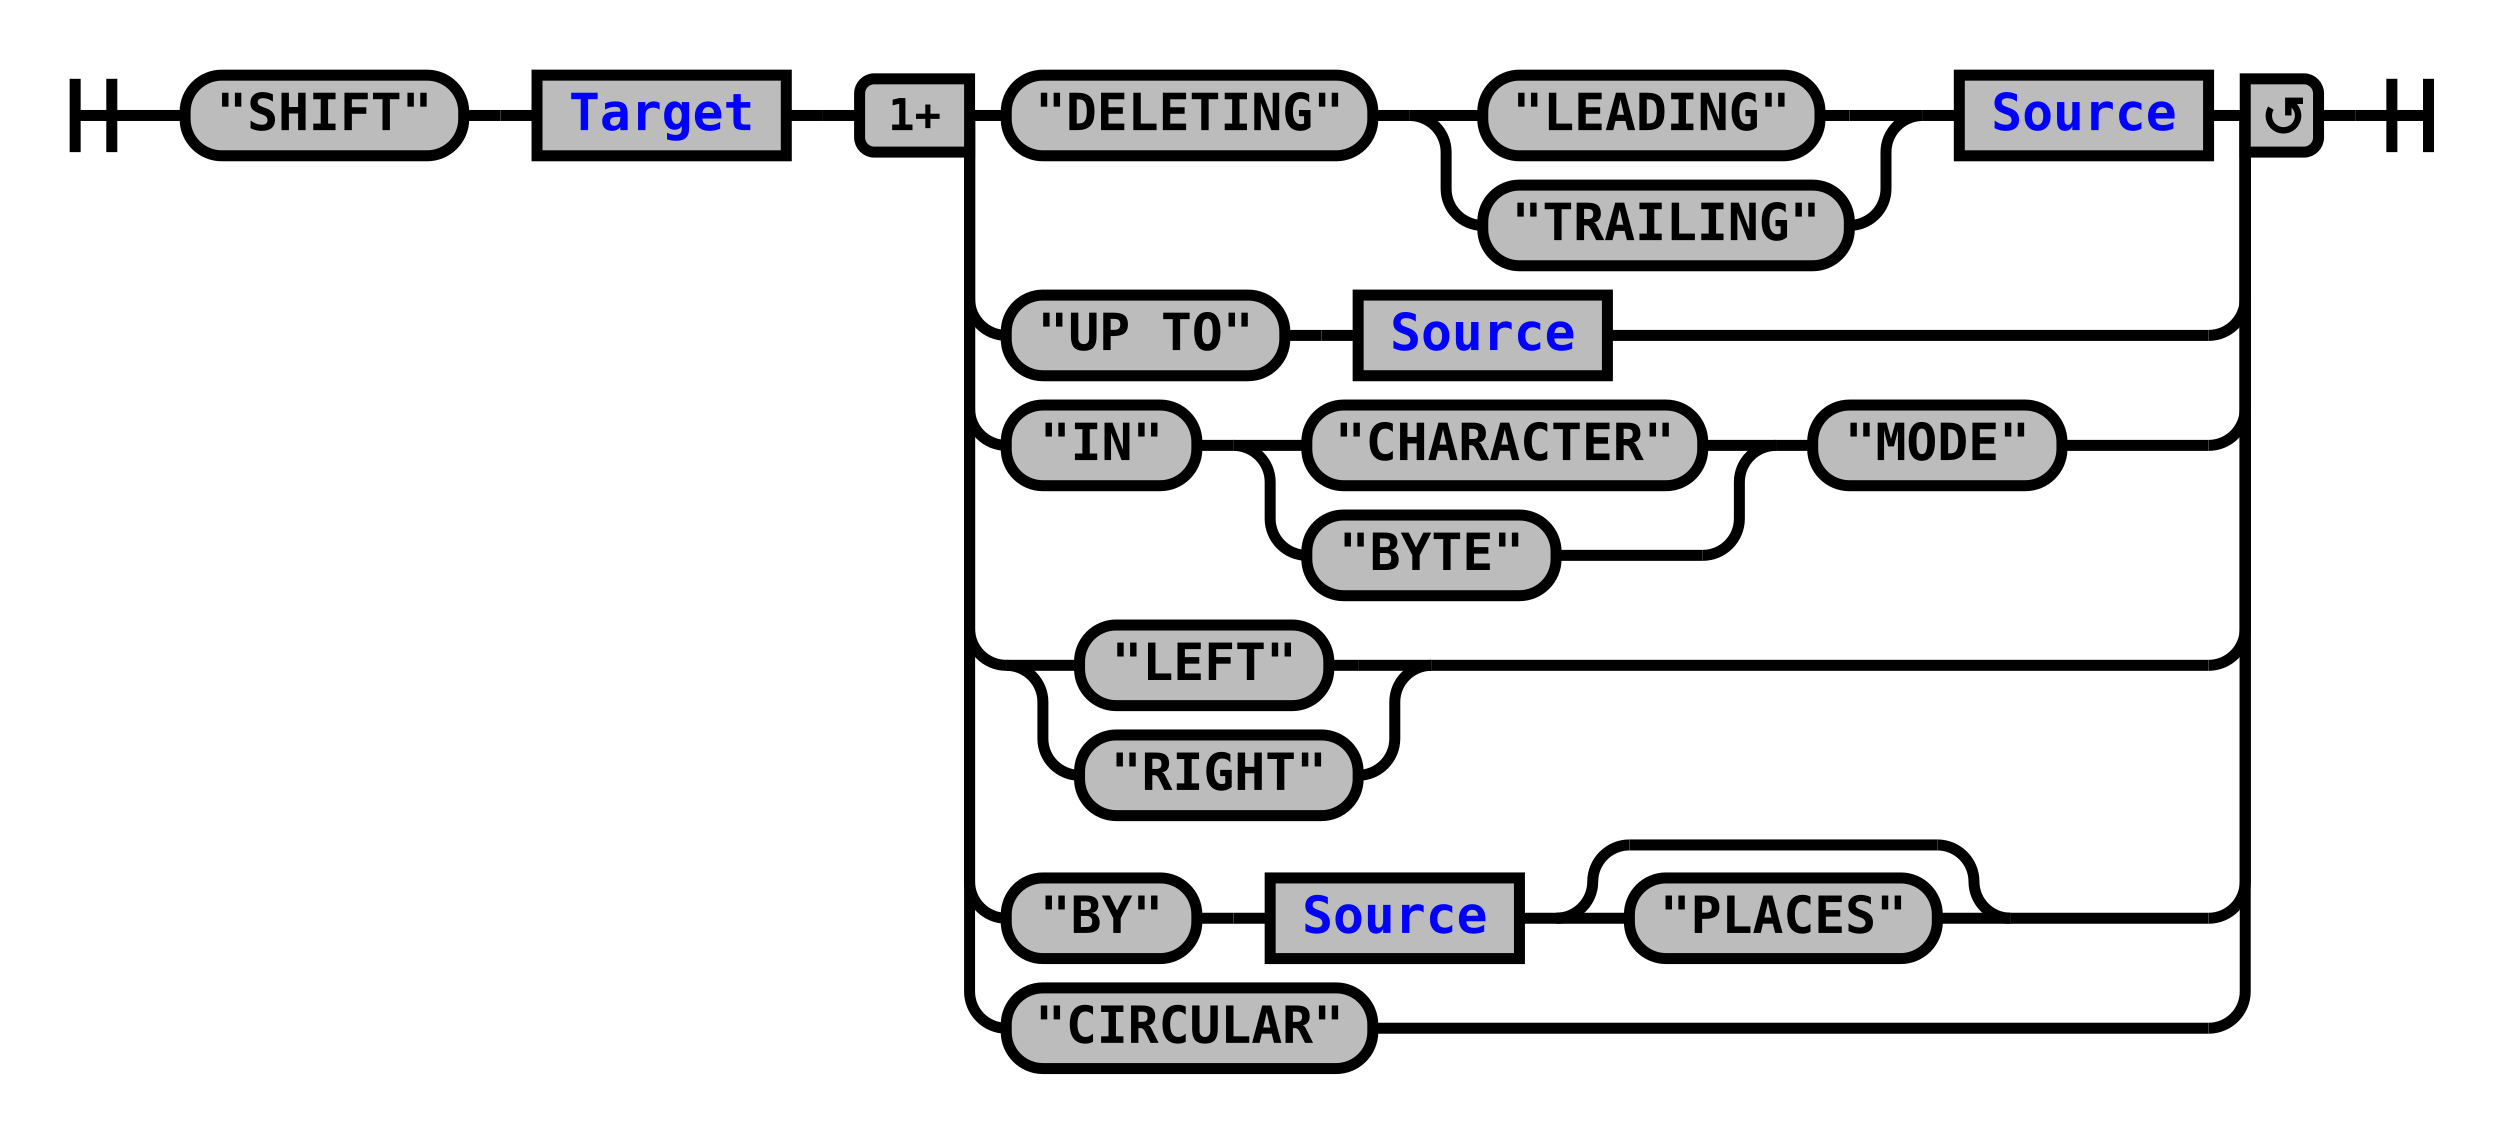
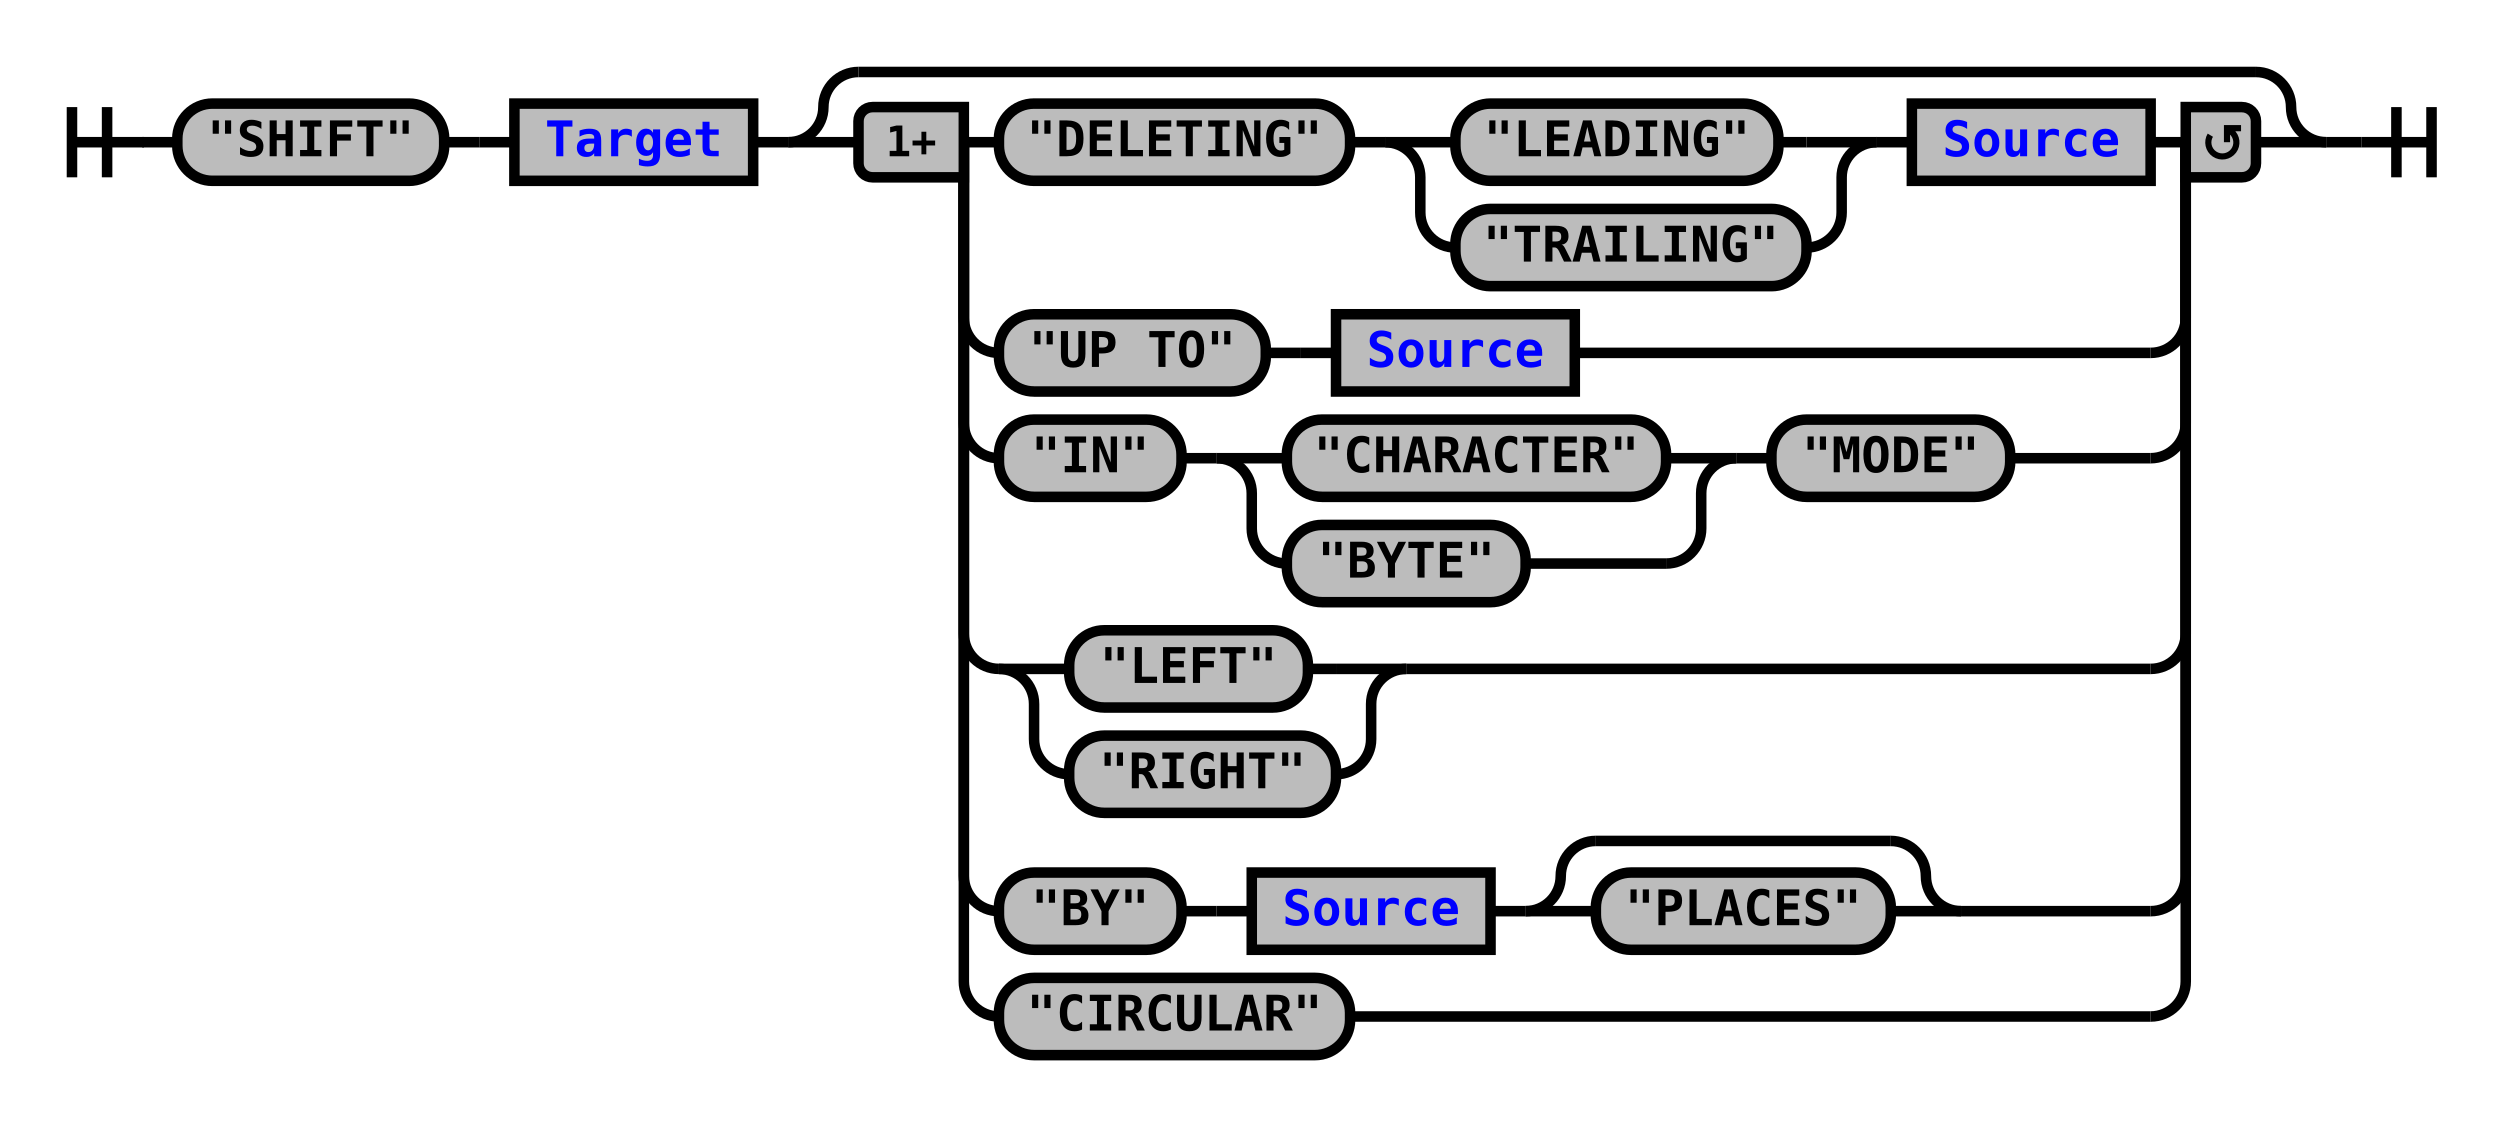
- <svg xmlns="http://www.w3.org/2000/svg" xmlns:xlink="http://www.w3.org/1999/xlink" class="railroad-diagram" width="682" height="311" viewBox="0 0 682 311">
+ <svg xmlns="http://www.w3.org/2000/svg" xmlns:xlink="http://www.w3.org/1999/xlink" class="railroad-diagram" width="712" height="320" viewBox="0 0 712 320">
  <defs>
    <style type="text/css">
path {
stroke-width: 3;
stroke: black;
fill: rgba(0,0,0,0);
}
text {
font: bold 14px monospace;
text-anchor: middle;
}
text.diagram-text {
font-size: 12px;
}
a {
fill: blue;
}
text.diagram-arrow {
font-size: 16px;
}
text.label {
text-anchor: start;
}
text.comment {
font: italic 12px monospace;
}
rect {
stroke-width: 3;
stroke: black;
fill: #BCBCBC;
}
path.diagram-text {
stroke-width: 3;
stroke: black;
fill: #BCBCBC;
cursor: help;
}
</style>
  </defs>
  <g transform="translate(.5 .5)">
-     <path d="M 20 21 v 20 m 10 -20 v 20 m -10 -10 h 20.5" />
-     <path d="M40 31h10" />
+     <path d="M 20 30 v 20 m 10 -20 v 20 m -10 -10 h 20.5" />
+     <path d="M40 40h10" />
    <g>
-       <path d="M50 31h0" />
-       <path d="M632 31h0" />
+       <path d="M50 40h0" />
+       <path d="M662 40h0" />
      <g class="terminal">
-         <path d="M50 31h0" />
-         <path d="M126 31h0" />
-         <rect x="50" y="20" width="76" height="22" rx="10" ry="10" />
-         <text x="88" y="35">"SHIFT"</text>
+         <path d="M50 40h0" />
+         <path d="M126 40h0" />
+         <rect x="50" y="29" width="76" height="22" rx="10" ry="10" />
+         <text x="88" y="44">"SHIFT"</text>
      </g>
-       <path d="M126 31h10" />
-       <path d="M136 31h10" />
+       <path d="M126 40h10" />
+       <path d="M136 40h10" />
      <g class="non-terminal">
-         <path d="M146 31h0" />
-         <path d="M214 31h0" />
-         <rect x="146" y="20" width="68" height="22" />
+         <path d="M146 40h0" />
+         <path d="M214 40h0" />
+         <rect x="146" y="29" width="68" height="22" />
        <a xlink:href="reuse_target.svg">
-           <text x="180" y="35">Target</text>
+           <text x="180" y="44">Target</text>
        </a>
      </g>
-       <path d="M214 31h10" />
-       <path d="M224 31h10" />
+       <path d="M214 40h10" />
      <g>
-         <path d="M234 31h0" />
-         <path d="M632 31h0" />
-         <path d="M264 31h10" />
+         <path d="M224 40h0" />
+         <path d="M662 40h0" />
+         <path d="M224 40a10 10 0 0 0 10 -10v0a10 10 0 0 1 10 -10" />
        <g>
-           <path d="M274 31h0" />
-           <path d="M602 31h0" />
+           <path d="M244 20h398" />
+         </g>
+         <path d="M642 20a10 10 0 0 1 10 10v0a10 10 0 0 0 10 10" />
+         <path d="M224 40h20" />
+         <g>
+           <path d="M244 40h0" />
+           <path d="M642 40h0" />
+           <path d="M274 40h10" />
+           <g>
+             <path d="M284 40h0" />
+             <path d="M612 40h0" />
+             <g class="terminal">
+               <path d="M284 40h0" />
+               <path d="M384 40h0" />
+               <rect x="284" y="29" width="100" height="22" rx="10" ry="10" />
+               <text x="334" y="44">"DELETING"</text>
+             </g>
+             <path d="M384 40h10" />
+             <g>
+               <path d="M394 40h0" />
+               <path d="M534 40h0" />
+               <path d="M394 40h20" />
+               <g class="terminal">
+                 <path d="M414 40h0" />
+                 <path d="M506 40h8" />
+                 <rect x="414" y="29" width="92" height="22" rx="10" ry="10" />
+                 <text x="460" y="44">"LEADING"</text>
+               </g>
+               <path d="M514 40h20" />
+               <path d="M394 40a10 10 0 0 1 10 10v10a10 10 0 0 0 10 10" />
+               <g class="terminal">
+                 <path d="M414 70h0" />
+                 <path d="M514 70h0" />
+                 <rect x="414" y="59" width="100" height="22" rx="10" ry="10" />
+                 <text x="464" y="74">"TRAILING"</text>
+               </g>
+               <path d="M514 70a10 10 0 0 0 10 -10v-10a10 10 0 0 1 10 -10" />
+             </g>
+             <path d="M534 40h10" />
+             <g class="non-terminal">
+               <path d="M544 40h0" />
+               <path d="M612 40h0" />
+               <rect x="544" y="29" width="68" height="22" />
+               <a xlink:href="reuse_source.svg">
+                 <text x="578" y="44">Source</text>
+               </a>
+             </g>
+           </g>
+           <path d="M612 40h10" />
+           <path d="M274 40v50a10 10 0 0 0 10 10" />
+           <g>
+             <path d="M284 100h0" />
+             <path d="M448 100h164" />
+             <g class="terminal">
+               <path d="M284 100h0" />
+               <path d="M360 100h0" />
+               <rect x="284" y="89" width="76" height="22" rx="10" ry="10" />
+               <text x="322" y="104">"UP TO"</text>
+             </g>
+             <path d="M360 100h10" />
+             <path d="M370 100h10" />
+             <g class="non-terminal">
+               <path d="M380 100h0" />
+               <path d="M448 100h0" />
+               <rect x="380" y="89" width="68" height="22" />
+               <a xlink:href="reuse_source.svg">
+                 <text x="414" y="104">Source</text>
+               </a>
+             </g>
+           </g>
+           <path d="M612 100a10 10 0 0 0 10 -10v-50" />
+           <path d="M274 40v80a10 10 0 0 0 10 10" />
+           <g>
+             <path d="M284 130h0" />
+             <path d="M572 130h40" />
+             <g class="terminal">
+               <path d="M284 130h0" />
+               <path d="M336 130h0" />
+               <rect x="284" y="119" width="52" height="22" rx="10" ry="10" />
+               <text x="310" y="134">"IN"</text>
+             </g>
+             <path d="M336 130h10" />
+             <g>
+               <path d="M346 130h0" />
+               <path d="M494 130h0" />
+               <path d="M346 130h20" />
+               <g class="terminal">
+                 <path d="M366 130h0" />
+                 <path d="M474 130h0" />
+                 <rect x="366" y="119" width="108" height="22" rx="10" ry="10" />
+                 <text x="420" y="134">"CHARACTER"</text>
+               </g>
+               <path d="M474 130h20" />
+               <path d="M346 130a10 10 0 0 1 10 10v10a10 10 0 0 0 10 10" />
+               <g class="terminal">
+                 <path d="M366 160h0" />
+                 <path d="M434 160h40" />
+                 <rect x="366" y="149" width="68" height="22" rx="10" ry="10" />
+                 <text x="400" y="164">"BYTE"</text>
+               </g>
+               <path d="M474 160a10 10 0 0 0 10 -10v-10a10 10 0 0 1 10 -10" />
+             </g>
+             <path d="M494 130h10" />
+             <g class="terminal">
+               <path d="M504 130h0" />
+               <path d="M572 130h0" />
+               <rect x="504" y="119" width="68" height="22" rx="10" ry="10" />
+               <text x="538" y="134">"MODE"</text>
+             </g>
+           </g>
+           <path d="M612 130a10 10 0 0 0 10 -10v-80" />
+           <path d="M274 40v140a10 10 0 0 0 10 10" />
+           <g>
+             <path d="M284 190h0" />
+             <path d="M400 190h212" />
+             <path d="M284 190h20" />
+             <g class="terminal">
+               <path d="M304 190h0" />
+               <path d="M372 190h8" />
+               <rect x="304" y="179" width="68" height="22" rx="10" ry="10" />
+               <text x="338" y="194">"LEFT"</text>
+             </g>
+             <path d="M380 190h20" />
+             <path d="M284 190a10 10 0 0 1 10 10v10a10 10 0 0 0 10 10" />
+             <g class="terminal">
+               <path d="M304 220h0" />
+               <path d="M380 220h0" />
+               <rect x="304" y="209" width="76" height="22" rx="10" ry="10" />
+               <text x="342" y="224">"RIGHT"</text>
+             </g>
+             <path d="M380 220a10 10 0 0 0 10 -10v-10a10 10 0 0 1 10 -10" />
+           </g>
+           <path d="M612 190a10 10 0 0 0 10 -10v-140" />
+           <path d="M274 40v209a10 10 0 0 0 10 10" />
+           <g>
+             <path d="M284 259h0" />
+             <path d="M558 259h54" />
+             <g class="terminal">
+               <path d="M284 259h0" />
+               <path d="M336 259h0" />
+               <rect x="284" y="248" width="52" height="22" rx="10" ry="10" />
+               <text x="310" y="263">"BY"</text>
+             </g>
+             <path d="M336 259h10" />
+             <path d="M346 259h10" />
+             <g class="non-terminal">
+               <path d="M356 259h0" />
+               <path d="M424 259h0" />
+               <rect x="356" y="248" width="68" height="22" />
+               <a xlink:href="reuse_source.svg">
+                 <text x="390" y="263">Source</text>
+               </a>
+             </g>
+             <path d="M424 259h10" />
+             <g>
+               <path d="M434 259h0" />
+               <path d="M558 259h0" />
+               <path d="M434 259a10 10 0 0 0 10 -10v0a10 10 0 0 1 10 -10" />
+               <g>
+                 <path d="M454 239h84" />
+               </g>
+               <path d="M538 239a10 10 0 0 1 10 10v0a10 10 0 0 0 10 10" />
+               <path d="M434 259h20" />
+               <g class="terminal">
+                 <path d="M454 259h0" />
+                 <path d="M538 259h0" />
+                 <rect x="454" y="248" width="84" height="22" rx="10" ry="10" />
+                 <text x="496" y="263">"PLACES"</text>
+               </g>
+               <path d="M538 259h20" />
+             </g>
+           </g>
+           <path d="M612 259a10 10 0 0 0 10 -10v-209" />
+           <path d="M274 40v239a10 10 0 0 0 10 10" />
          <g class="terminal">
-             <path d="M274 31h0" />
-             <path d="M374 31h0" />
-             <rect x="274" y="20" width="100" height="22" rx="10" ry="10" />
-             <text x="324" y="35">"DELETING"</text>
-           </g>
-           <path d="M374 31h10" />
-           <g>
-             <path d="M384 31h0" />
-             <path d="M524 31h0" />
-             <path d="M384 31h20" />
-             <g class="terminal">
-               <path d="M404 31h0" />
-               <path d="M496 31h8" />
-               <rect x="404" y="20" width="92" height="22" rx="10" ry="10" />
-               <text x="450" y="35">"LEADING"</text>
-             </g>
-             <path d="M504 31h20" />
-             <path d="M384 31a10 10 0 0 1 10 10v10a10 10 0 0 0 10 10" />
-             <g class="terminal">
-               <path d="M404 61h0" />
-               <path d="M504 61h0" />
-               <rect x="404" y="50" width="100" height="22" rx="10" ry="10" />
-               <text x="454" y="65">"TRAILING"</text>
-             </g>
-             <path d="M504 61a10 10 0 0 0 10 -10v-10a10 10 0 0 1 10 -10" />
-           </g>
-           <path d="M524 31h10" />
-           <g class="non-terminal">
-             <path d="M534 31h0" />
-             <path d="M602 31h0" />
-             <rect x="534" y="20" width="68" height="22" />
-             <a xlink:href="reuse_source.svg">
-               <text x="568" y="35">Source</text>
-             </a>
+             <path d="M284 289h0" />
+             <path d="M384 289h228" />
+             <rect x="284" y="278" width="100" height="22" rx="10" ry="10" />
+             <text x="334" y="293">"CIRCULAR"</text>
+           </g>
+           <path d="M612 289a10 10 0 0 0 10 -10v-239" />
+           <g class="diagram-text">
+             <path d="M 274 30 h -26 a 4 4 0 0 0 -4 4 v 12 a 4 4 0 0 0 4 4 h 26 z" class="diagram-text" />
+             <text x="259" y="44" class="diagram-text">1+</text>
+             <path d="M 622 30 h 16 a 4 4 0 0 1 4 4 v 12 a 4 4 0 0 1 -4 4 h -16 z" class="diagram-text" />
+             <path d="M 629 38 a 4 4 0 1 0 6 -1 m 2.75 -1 h -4 v 4 m 0 -3 h 2" style="stroke-width: 1.75" />
          </g>
        </g>
-         <path d="M602 31h10" />
-         <path d="M264 31v50a10 10 0 0 0 10 10" />
-         <g>
-           <path d="M274 91h0" />
-           <path d="M438 91h164" />
-           <g class="terminal">
-             <path d="M274 91h0" />
-             <path d="M350 91h0" />
-             <rect x="274" y="80" width="76" height="22" rx="10" ry="10" />
-             <text x="312" y="95">"UP TO"</text>
-           </g>
-           <path d="M350 91h10" />
-           <path d="M360 91h10" />
-           <g class="non-terminal">
-             <path d="M370 91h0" />
-             <path d="M438 91h0" />
-             <rect x="370" y="80" width="68" height="22" />
-             <a xlink:href="reuse_source.svg">
-               <text x="404" y="95">Source</text>
-             </a>
-           </g>
-         </g>
-         <path d="M602 91a10 10 0 0 0 10 -10v-50" />
-         <path d="M264 31v80a10 10 0 0 0 10 10" />
-         <g>
-           <path d="M274 121h0" />
-           <path d="M562 121h40" />
-           <g class="terminal">
-             <path d="M274 121h0" />
-             <path d="M326 121h0" />
-             <rect x="274" y="110" width="52" height="22" rx="10" ry="10" />
-             <text x="300" y="125">"IN"</text>
-           </g>
-           <path d="M326 121h10" />
-           <g>
-             <path d="M336 121h0" />
-             <path d="M484 121h0" />
-             <path d="M336 121h20" />
-             <g class="terminal">
-               <path d="M356 121h0" />
-               <path d="M464 121h0" />
-               <rect x="356" y="110" width="108" height="22" rx="10" ry="10" />
-               <text x="410" y="125">"CHARACTER"</text>
-             </g>
-             <path d="M464 121h20" />
-             <path d="M336 121a10 10 0 0 1 10 10v10a10 10 0 0 0 10 10" />
-             <g class="terminal">
-               <path d="M356 151h0" />
-               <path d="M424 151h40" />
-               <rect x="356" y="140" width="68" height="22" rx="10" ry="10" />
-               <text x="390" y="155">"BYTE"</text>
-             </g>
-             <path d="M464 151a10 10 0 0 0 10 -10v-10a10 10 0 0 1 10 -10" />
-           </g>
-           <path d="M484 121h10" />
-           <g class="terminal">
-             <path d="M494 121h0" />
-             <path d="M562 121h0" />
-             <rect x="494" y="110" width="68" height="22" rx="10" ry="10" />
-             <text x="528" y="125">"MODE"</text>
-           </g>
-         </g>
-         <path d="M602 121a10 10 0 0 0 10 -10v-80" />
-         <path d="M264 31v140a10 10 0 0 0 10 10" />
-         <g>
-           <path d="M274 181h0" />
-           <path d="M390 181h212" />
-           <path d="M274 181h20" />
-           <g class="terminal">
-             <path d="M294 181h0" />
-             <path d="M362 181h8" />
-             <rect x="294" y="170" width="68" height="22" rx="10" ry="10" />
-             <text x="328" y="185">"LEFT"</text>
-           </g>
-           <path d="M370 181h20" />
-           <path d="M274 181a10 10 0 0 1 10 10v10a10 10 0 0 0 10 10" />
-           <g class="terminal">
-             <path d="M294 211h0" />
-             <path d="M370 211h0" />
-             <rect x="294" y="200" width="76" height="22" rx="10" ry="10" />
-             <text x="332" y="215">"RIGHT"</text>
-           </g>
-           <path d="M370 211a10 10 0 0 0 10 -10v-10a10 10 0 0 1 10 -10" />
-         </g>
-         <path d="M602 181a10 10 0 0 0 10 -10v-140" />
-         <path d="M264 31v209a10 10 0 0 0 10 10" />
-         <g>
-           <path d="M274 250h0" />
-           <path d="M548 250h54" />
-           <g class="terminal">
-             <path d="M274 250h0" />
-             <path d="M326 250h0" />
-             <rect x="274" y="239" width="52" height="22" rx="10" ry="10" />
-             <text x="300" y="254">"BY"</text>
-           </g>
-           <path d="M326 250h10" />
-           <path d="M336 250h10" />
-           <g class="non-terminal">
-             <path d="M346 250h0" />
-             <path d="M414 250h0" />
-             <rect x="346" y="239" width="68" height="22" />
-             <a xlink:href="reuse_source.svg">
-               <text x="380" y="254">Source</text>
-             </a>
-           </g>
-           <path d="M414 250h10" />
-           <g>
-             <path d="M424 250h0" />
-             <path d="M548 250h0" />
-             <path d="M424 250a10 10 0 0 0 10 -10v0a10 10 0 0 1 10 -10" />
-             <g>
-               <path d="M444 230h84" />
-             </g>
-             <path d="M528 230a10 10 0 0 1 10 10v0a10 10 0 0 0 10 10" />
-             <path d="M424 250h20" />
-             <g class="terminal">
-               <path d="M444 250h0" />
-               <path d="M528 250h0" />
-               <rect x="444" y="239" width="84" height="22" rx="10" ry="10" />
-               <text x="486" y="254">"PLACES"</text>
-             </g>
-             <path d="M528 250h20" />
-           </g>
-         </g>
-         <path d="M602 250a10 10 0 0 0 10 -10v-209" />
-         <path d="M264 31v239a10 10 0 0 0 10 10" />
-         <g class="terminal">
-           <path d="M274 280h0" />
-           <path d="M374 280h228" />
-           <rect x="274" y="269" width="100" height="22" rx="10" ry="10" />
-           <text x="324" y="284">"CIRCULAR"</text>
-         </g>
-         <path d="M602 280a10 10 0 0 0 10 -10v-239" />
-         <g class="diagram-text">
-           <path d="M 264 21 h -26 a 4 4 0 0 0 -4 4 v 12 a 4 4 0 0 0 4 4 h 26 z" class="diagram-text" />
-           <text x="249" y="35" class="diagram-text">1+</text>
-           <path d="M 612 21 h 16 a 4 4 0 0 1 4 4 v 12 a 4 4 0 0 1 -4 4 h -16 z" class="diagram-text" />
-           <path d="M 619 29 a 4 4 0 1 0 6 -1 m 2.75 -1 h -4 v 4 m 0 -3 h 2" style="stroke-width: 1.75" />
-         </g>
+         <path d="M642 40h20" />
      </g>
    </g>
-     <path d="M632 31h10" />
-     <path d="M 642 31 h 20 m -10 -10 v 20 m 10 -20 v 20" />
+     <path d="M662 40h10" />
+     <path d="M 672 40 h 20 m -10 -10 v 20 m 10 -20 v 20" />
  </g>
</svg>
